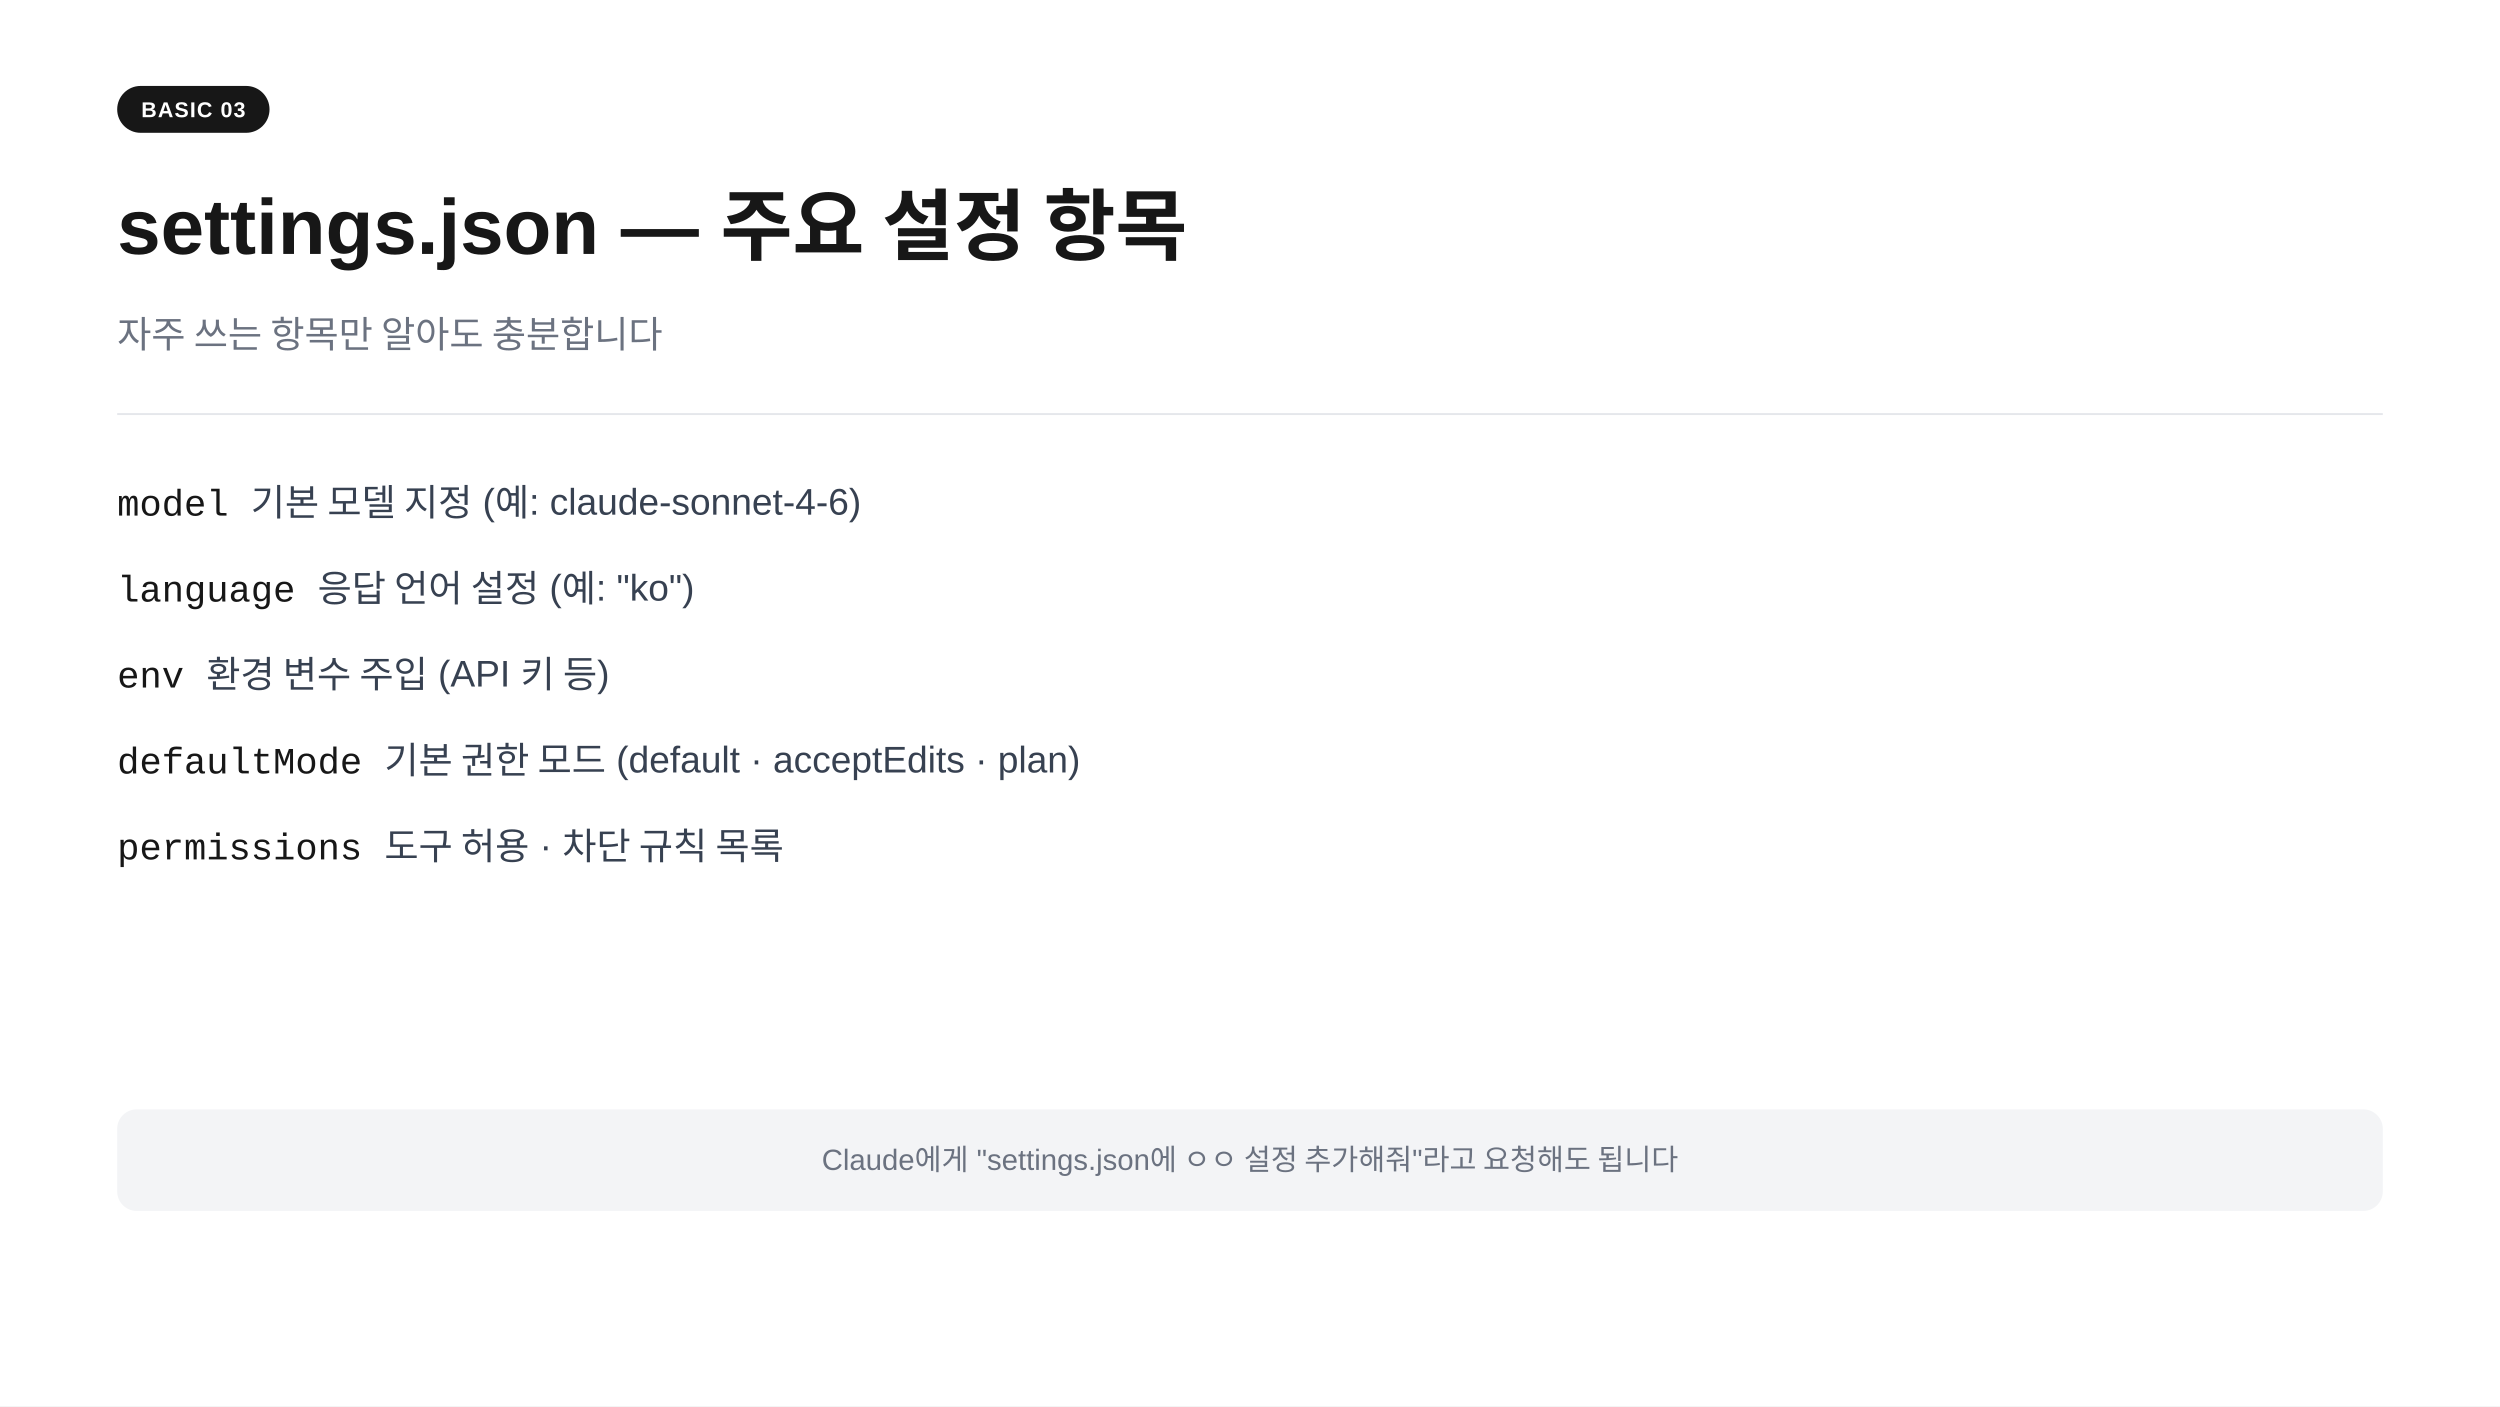
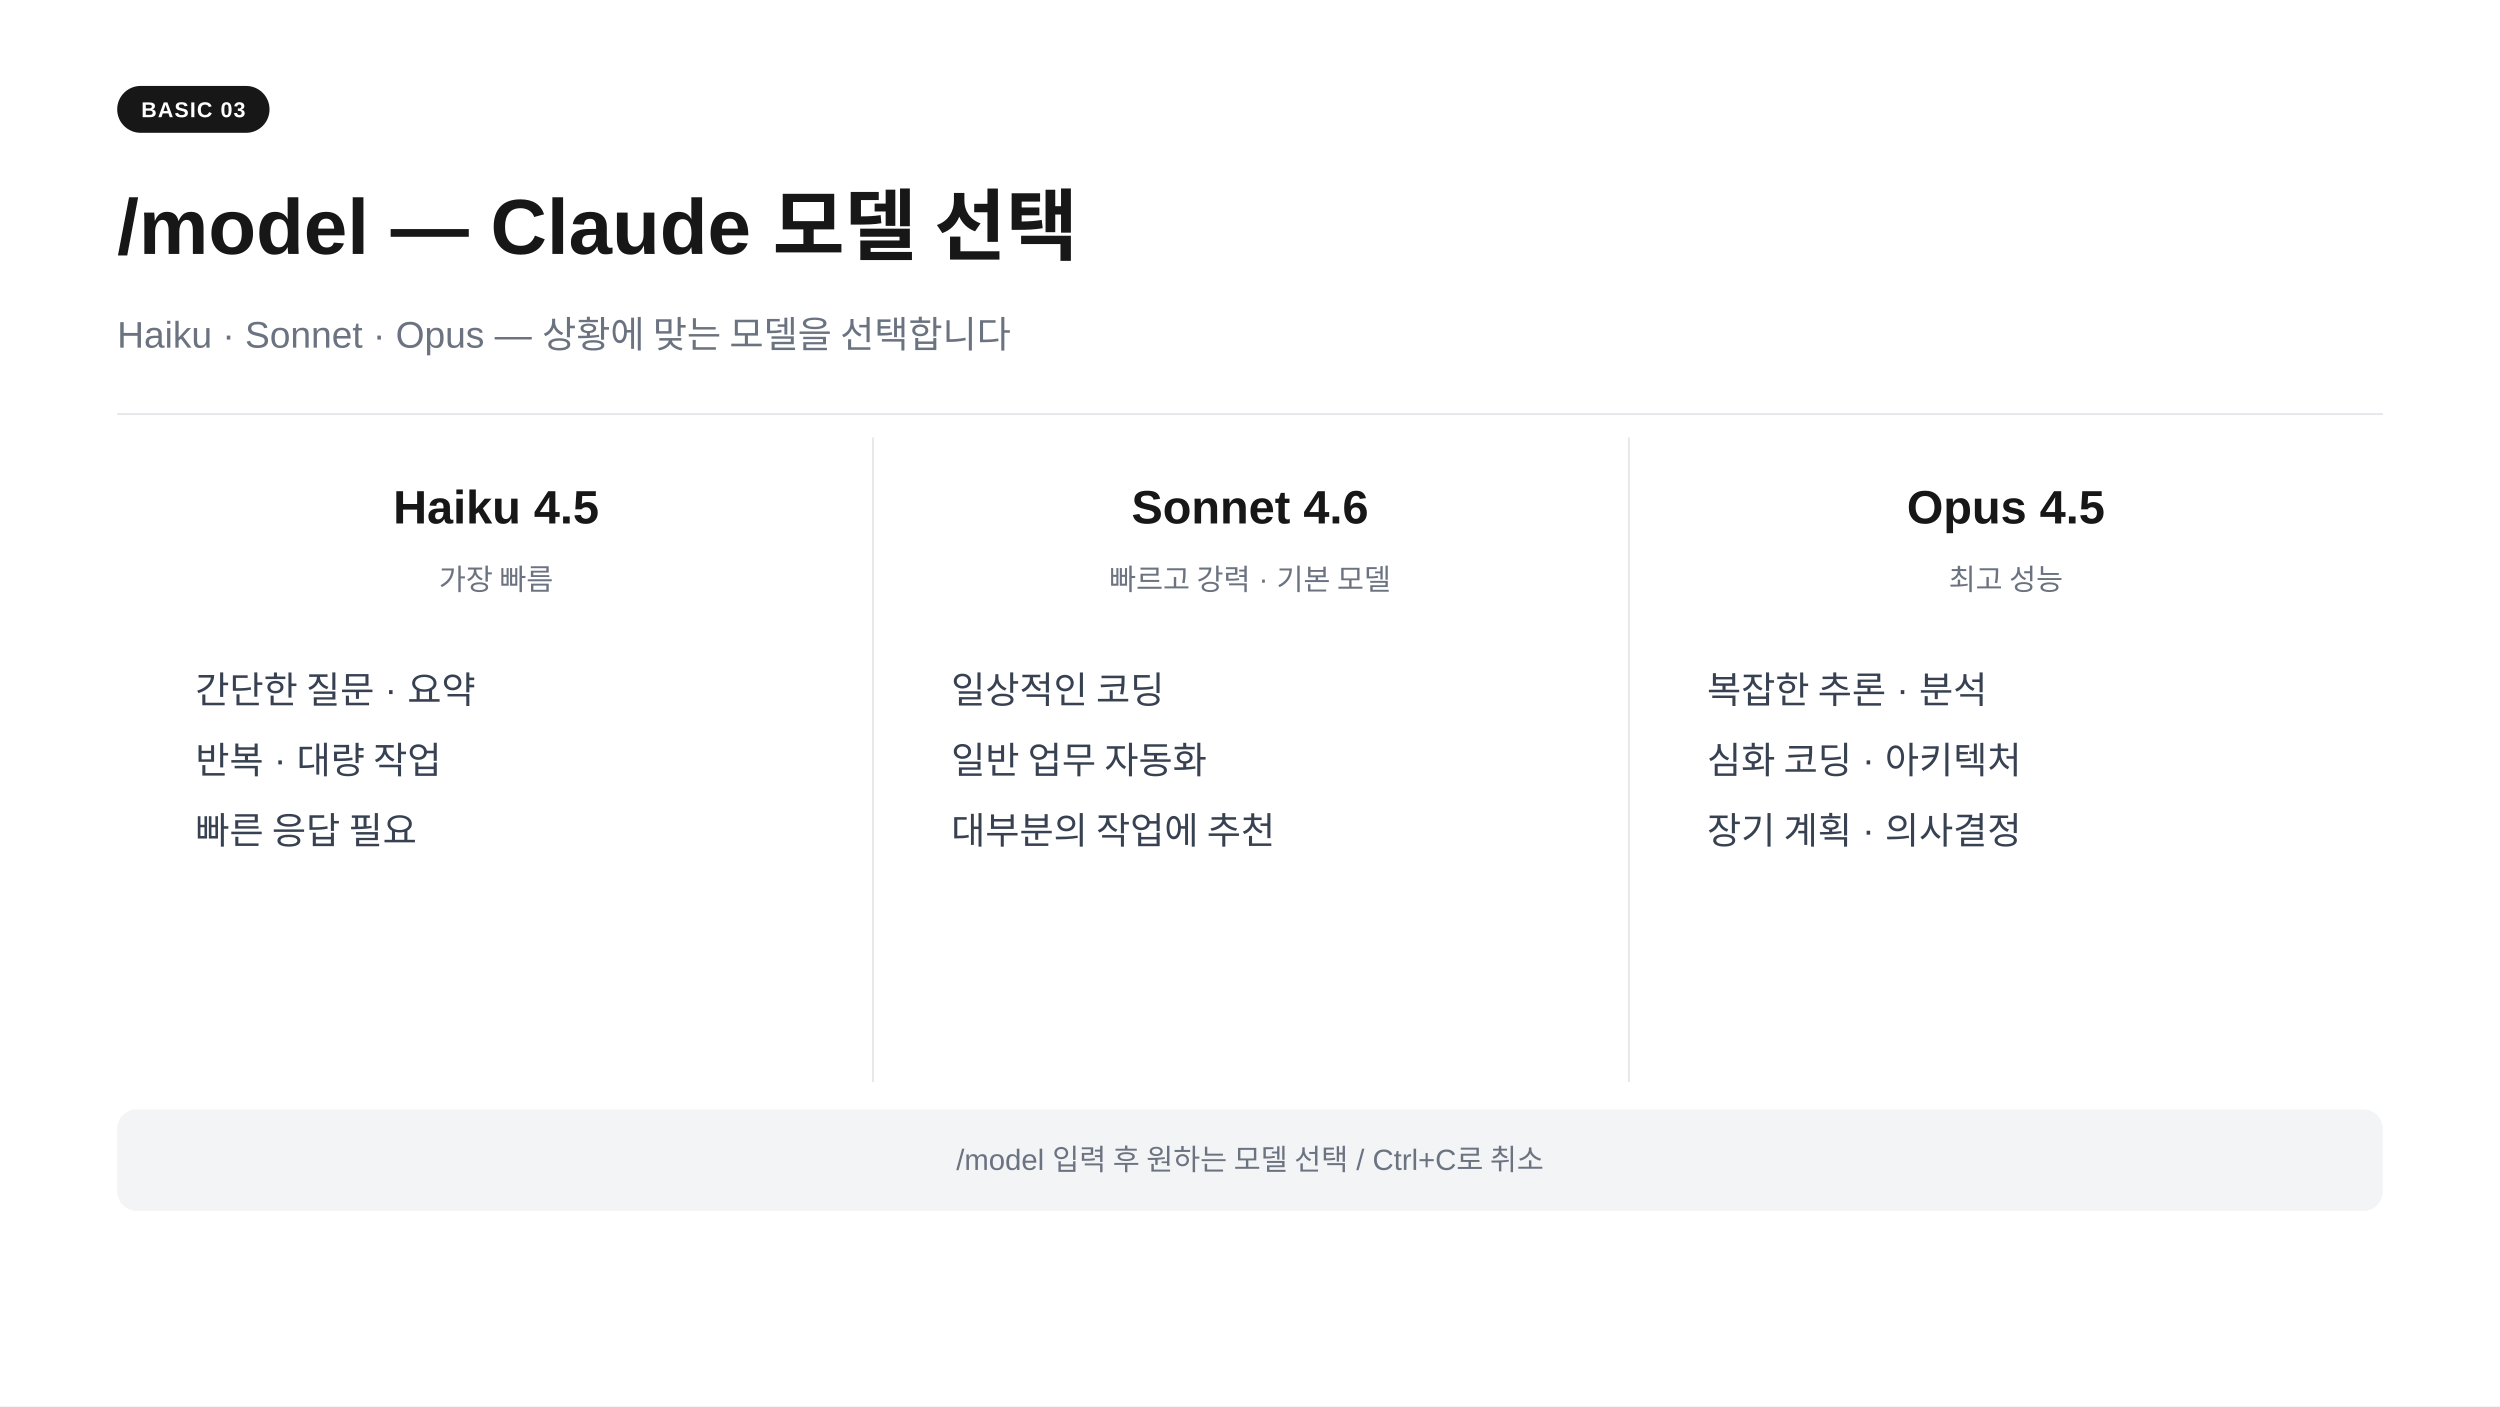
<svg xmlns="http://www.w3.org/2000/svg" width="1280" height="720" viewBox="0 0 1280 720">
  <rect width="1280" height="720" fill="#ffffff" />
  <rect x="60" y="44" width="78" height="24" rx="12" fill="#171717" />
  <text x="99" y="60" text-anchor="middle" font-family="-apple-system,BlinkMacSystemFont,'Segoe UI',Arial,sans-serif" font-size="11" font-weight="700" fill="#ffffff" letter-spacing="0.05em">BASIC 03</text>
-   <text x="60" y="130" font-family="-apple-system,BlinkMacSystemFont,'Segoe UI',Arial,sans-serif" font-size="40" font-weight="700" fill="#171717">settings.json — 주요 설정 항목</text>
-   <text x="60" y="178" font-family="-apple-system,BlinkMacSystemFont,'Segoe UI',Arial,sans-serif" font-size="19" fill="#6b7280">자주 쓰는 항목만 알아도 충분합니다</text>
+   <text x="60" y="130" font-family="-apple-system,BlinkMacSystemFont,'Segoe UI',Arial,sans-serif" font-size="40" font-weight="700" fill="#171717">/model  —  Claude 모델 선택</text>
+   <text x="60" y="178" font-family="-apple-system,BlinkMacSystemFont,'Segoe UI',Arial,sans-serif" font-size="19" fill="#6b7280">Haiku · Sonnet · Opus  —  상황에 맞는 모델을 선택합니다</text>
  <line x1="60" y1="212" x2="1220" y2="212" stroke="#e5e7eb" stroke-width="1" />
-   <text x="60" y="264" font-family="'Courier New',Courier,monospace" font-size="19" fill="#171717">model          <tspan font-family="-apple-system,BlinkMacSystemFont,'Segoe UI',Arial,sans-serif" fill="#374151">기본 모델 지정   (예: claude-sonnet-4-6)</tspan>
-   </text>
-   <text x="60" y="308" font-family="'Courier New',Courier,monospace" font-size="19" fill="#171717">language      <tspan font-family="-apple-system,BlinkMacSystemFont,'Segoe UI',Arial,sans-serif" fill="#374151">응답 언어 설정   (예: "ko")</tspan>
-   </text>
-   <text x="60" y="352" font-family="'Courier New',Courier,monospace" font-size="19" fill="#171717">env              <tspan font-family="-apple-system,BlinkMacSystemFont,'Segoe UI',Arial,sans-serif" fill="#374151">환경 변수 주입   (API 키 등)</tspan>
-   </text>
-   <text x="60" y="396" font-family="'Courier New',Courier,monospace" font-size="19" fill="#171717">defaultMode  <tspan font-family="-apple-system,BlinkMacSystemFont,'Segoe UI',Arial,sans-serif" fill="#374151">기본 권한 모드   (default · acceptEdits · plan)</tspan>
-   </text>
-   <text x="60" y="440" font-family="'Courier New',Courier,monospace" font-size="19" fill="#171717">permissions  <tspan font-family="-apple-system,BlinkMacSystemFont,'Segoe UI',Arial,sans-serif" fill="#374151">도구 허용 · 차단 규칙 목록</tspan>
-   </text>
+   <line x1="447" y1="224" x2="447" y2="554" stroke="#e5e7eb" stroke-width="1" />
+   <line x1="834" y1="224" x2="834" y2="554" stroke="#e5e7eb" stroke-width="1" />
+   <text x="254" y="268" text-anchor="middle" font-family="-apple-system,BlinkMacSystemFont,'Segoe UI',Arial,sans-serif" font-size="24" font-weight="700" fill="#171717">Haiku 4.5</text>
+   <text x="254" y="302" text-anchor="middle" font-family="-apple-system,BlinkMacSystemFont,'Segoe UI',Arial,sans-serif" font-size="15" fill="#6b7280">가장 빠름</text>
+   <text x="100" y="360" font-family="-apple-system,BlinkMacSystemFont,'Segoe UI',Arial,sans-serif" font-size="19" fill="#374151">간단한 질문 · 요약</text>
+   <text x="100" y="396" font-family="-apple-system,BlinkMacSystemFont,'Segoe UI',Arial,sans-serif" font-size="19" fill="#374151">반복 · 대량 작업</text>
+   <text x="100" y="432" font-family="-apple-system,BlinkMacSystemFont,'Segoe UI',Arial,sans-serif" font-size="19" fill="#374151">빠른 응답 필요</text>
+   <text x="640" y="268" text-anchor="middle" font-family="-apple-system,BlinkMacSystemFont,'Segoe UI',Arial,sans-serif" font-size="24" font-weight="700" fill="#171717">Sonnet 4.6</text>
+   <text x="640" y="302" text-anchor="middle" font-family="-apple-system,BlinkMacSystemFont,'Segoe UI',Arial,sans-serif" font-size="15" fill="#6b7280">빠르고 강력 · 기본 모델</text>
+   <text x="487" y="360" font-family="-apple-system,BlinkMacSystemFont,'Segoe UI',Arial,sans-serif" font-size="19" fill="#374151">일상적인 코딩</text>
+   <text x="487" y="396" font-family="-apple-system,BlinkMacSystemFont,'Segoe UI',Arial,sans-serif" font-size="19" fill="#374151">일반 업무 자동화</text>
+   <text x="487" y="432" font-family="-apple-system,BlinkMacSystemFont,'Segoe UI',Arial,sans-serif" font-size="19" fill="#374151">대부분의 작업에 추천</text>
+   <text x="1027" y="268" text-anchor="middle" font-family="-apple-system,BlinkMacSystemFont,'Segoe UI',Arial,sans-serif" font-size="24" font-weight="700" fill="#171717">Opus 4.5</text>
+   <text x="1027" y="302" text-anchor="middle" font-family="-apple-system,BlinkMacSystemFont,'Segoe UI',Arial,sans-serif" font-size="15" fill="#6b7280">최고 성능</text>
+   <text x="874" y="360" font-family="-apple-system,BlinkMacSystemFont,'Segoe UI',Arial,sans-serif" font-size="19" fill="#374151">복잡한 추론 · 분석</text>
+   <text x="874" y="396" font-family="-apple-system,BlinkMacSystemFont,'Segoe UI',Arial,sans-serif" font-size="19" fill="#374151">심화 코딩 · 아키텍처</text>
+   <text x="874" y="432" font-family="-apple-system,BlinkMacSystemFont,'Segoe UI',Arial,sans-serif" font-size="19" fill="#374151">장기 계획 · 의사결정</text>
  <rect x="60" y="568" width="1160" height="52" rx="10" fill="#f3f4f6" />
-   <text x="640" y="599" text-anchor="middle" font-family="-apple-system,BlinkMacSystemFont,'Segoe UI',Arial,sans-serif" font-size="15" fill="#6b7280">Claude에게 "settings.json에 ㅇㅇ 설정 추가해줘"라고 요청해도 됩니다</text>
+   <text x="640" y="599" text-anchor="middle" font-family="-apple-system,BlinkMacSystemFont,'Segoe UI',Arial,sans-serif" font-size="15" fill="#6b7280">/model 입력 후 원하는 모델 선택  /  Ctrl+C로 취소</text>
</svg>
